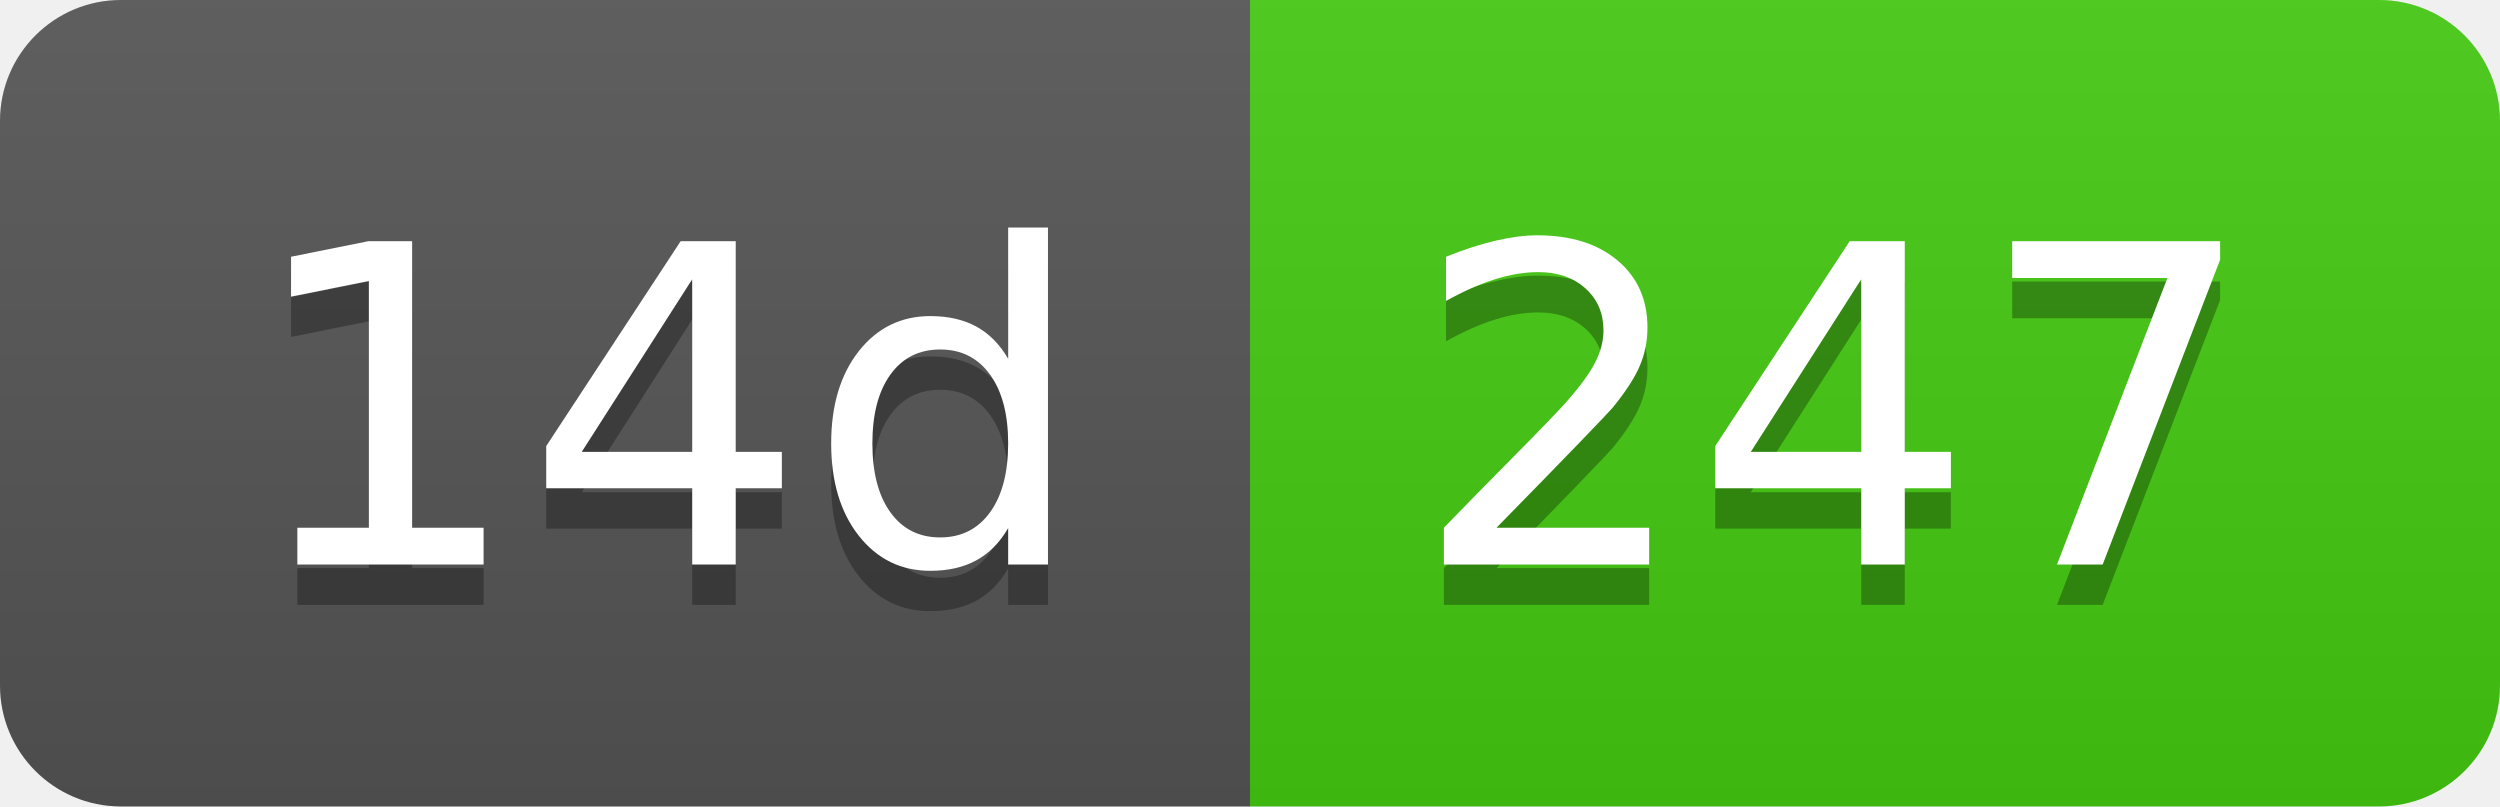
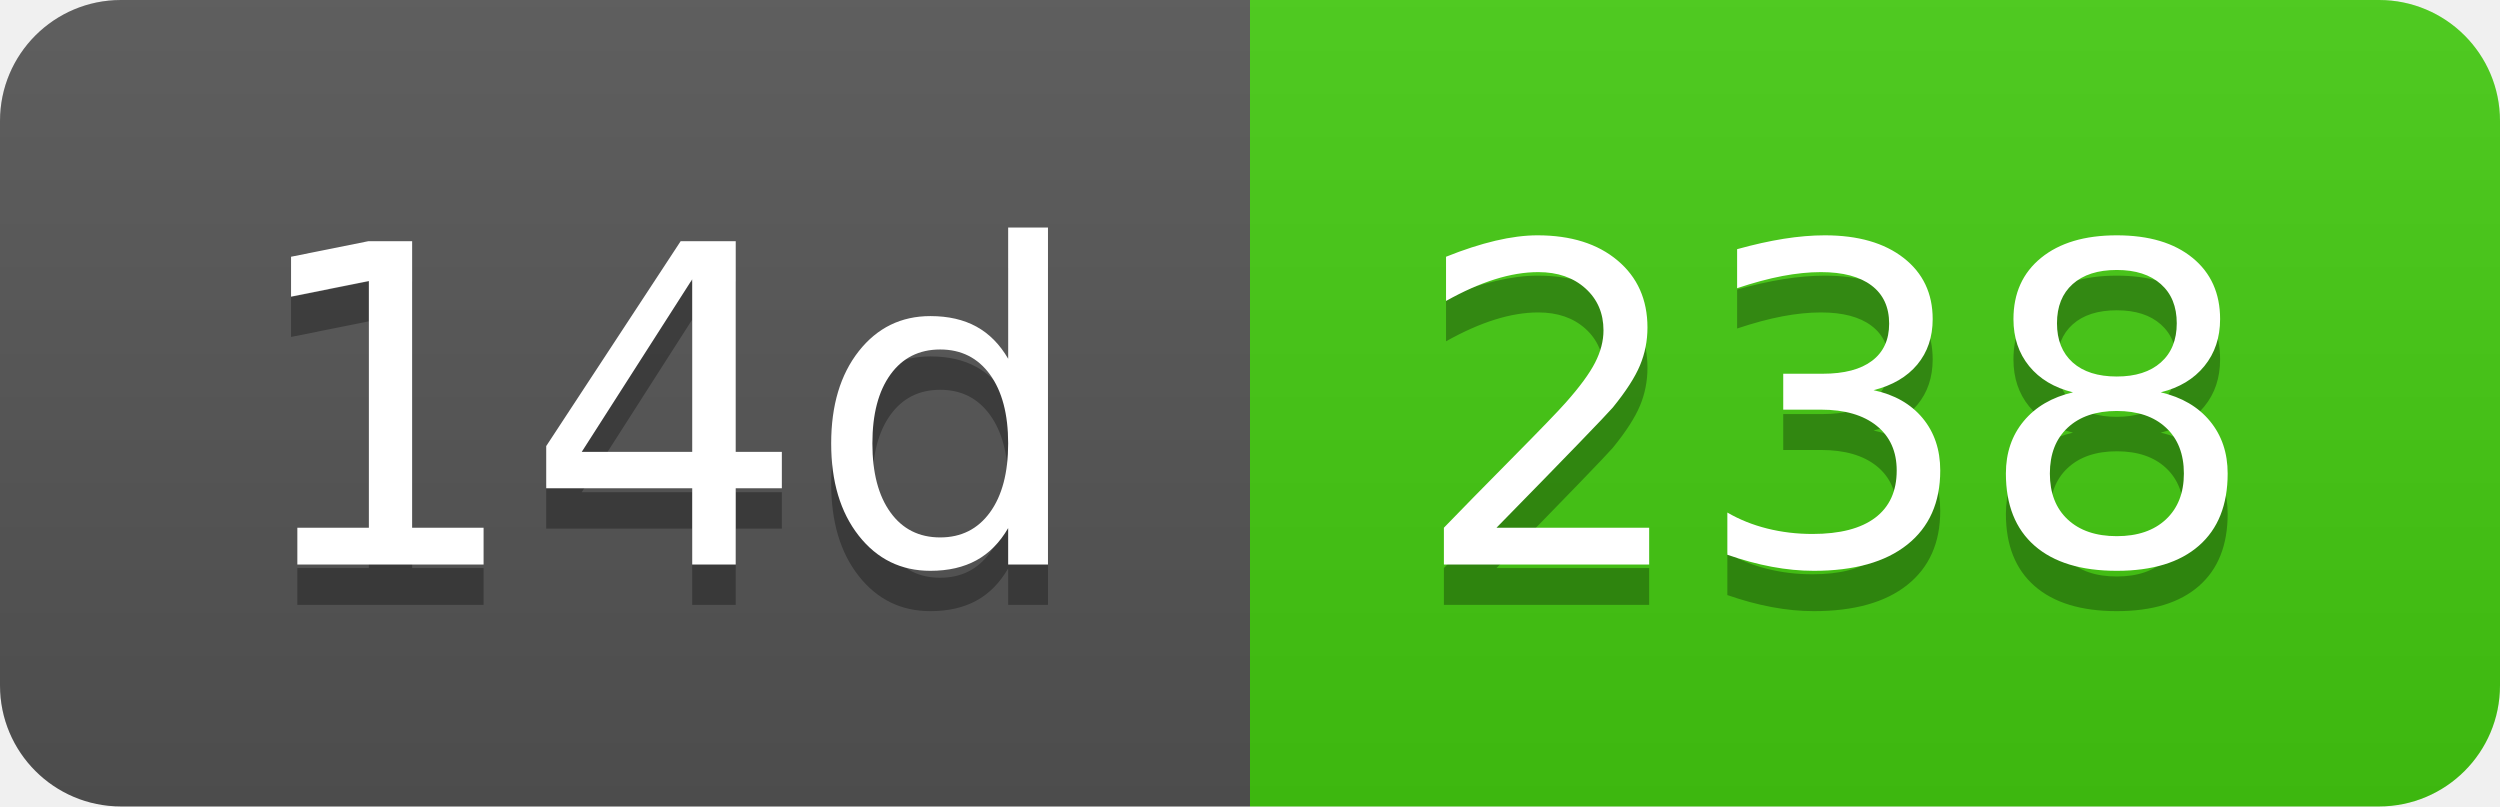
- <svg xmlns="http://www.w3.org/2000/svg" width="62" height="20" role="img" aria-label="14d: 247">
+ <svg xmlns="http://www.w3.org/2000/svg" width="62" height="20" role="img" aria-label="14d: 238">
  <linearGradient id="s" x2="0" y2="100%">
    <stop offset="0" stop-color="#bbb" stop-opacity=".1" />
    <stop offset="1" stop-opacity=".1" />
  </linearGradient>
  <clipPath id="r">
    <rect width="62" height="20" rx="3" fill="#fff" />
  </clipPath>
  <g clip-path="url(#r)">
    <rect width="31" height="20" fill="#555" />
    <rect x="31" width="31" height="20" fill="#4c1" />
    <rect width="62" height="20" fill="url(#s)" />
  </g>
  <g fill="#fff" text-anchor="middle" font-family="Verdana,Geneva,DejaVu Sans,sans-serif" text-rendering="geometricPrecision" font-size="110">
    <text aria-hidden="true" x="165" y="150" fill="#010101" fill-opacity=".3" transform="scale(.1)" textLength="210">14d</text>
    <text x="165" y="140" transform="scale(.1)" fill="#fff" textLength="210">14d</text>
-     <text aria-hidden="true" x="455" y="150" fill="#010101" fill-opacity=".3" transform="scale(.1)" textLength="210">247</text>
-     <text x="455" y="140" transform="scale(.1)" fill="#fff" textLength="210">247</text>
+     <text aria-hidden="true" x="455" y="150" fill="#010101" fill-opacity=".3" transform="scale(.1)" textLength="210">238</text>
+     <text x="455" y="140" transform="scale(.1)" fill="#fff" textLength="210">238</text>
  </g>
</svg>
